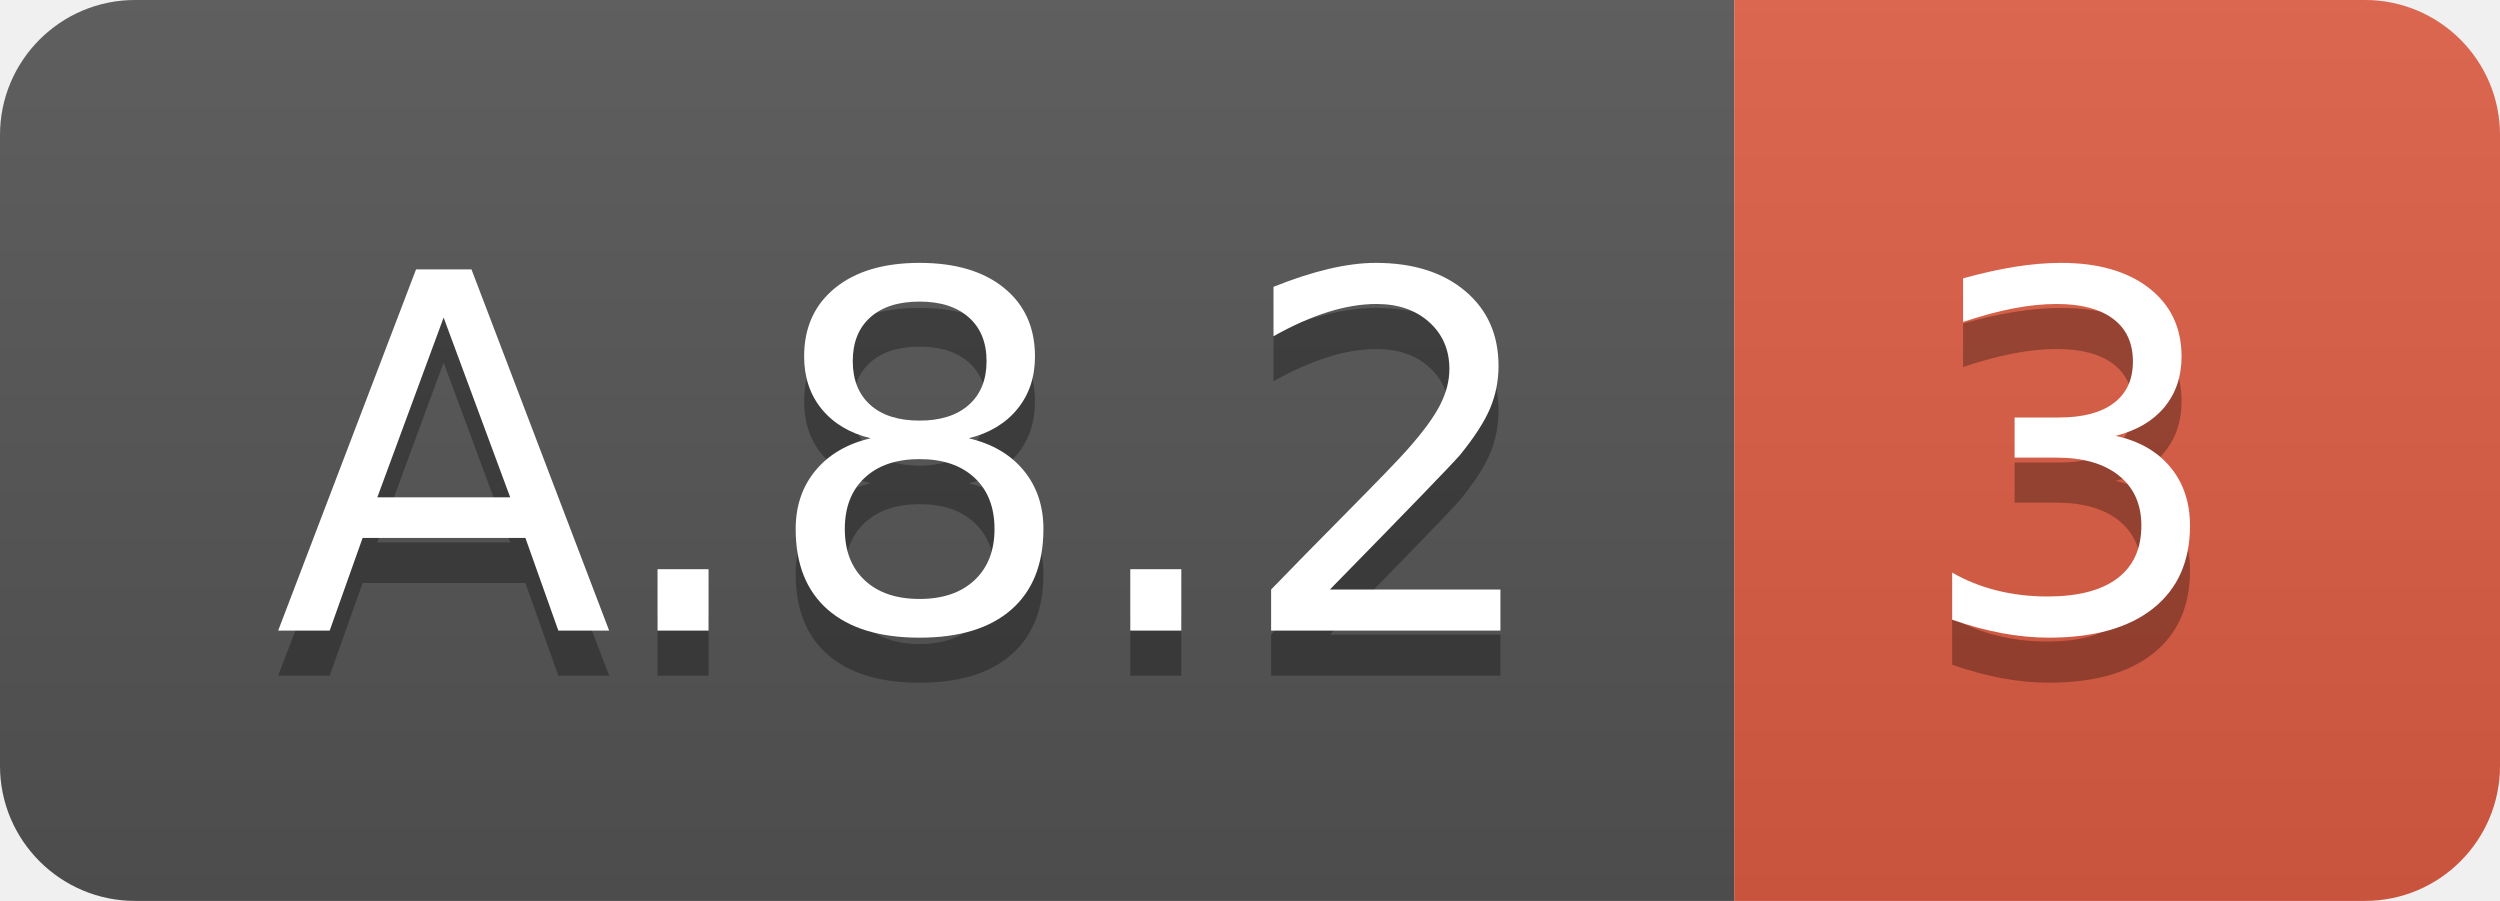
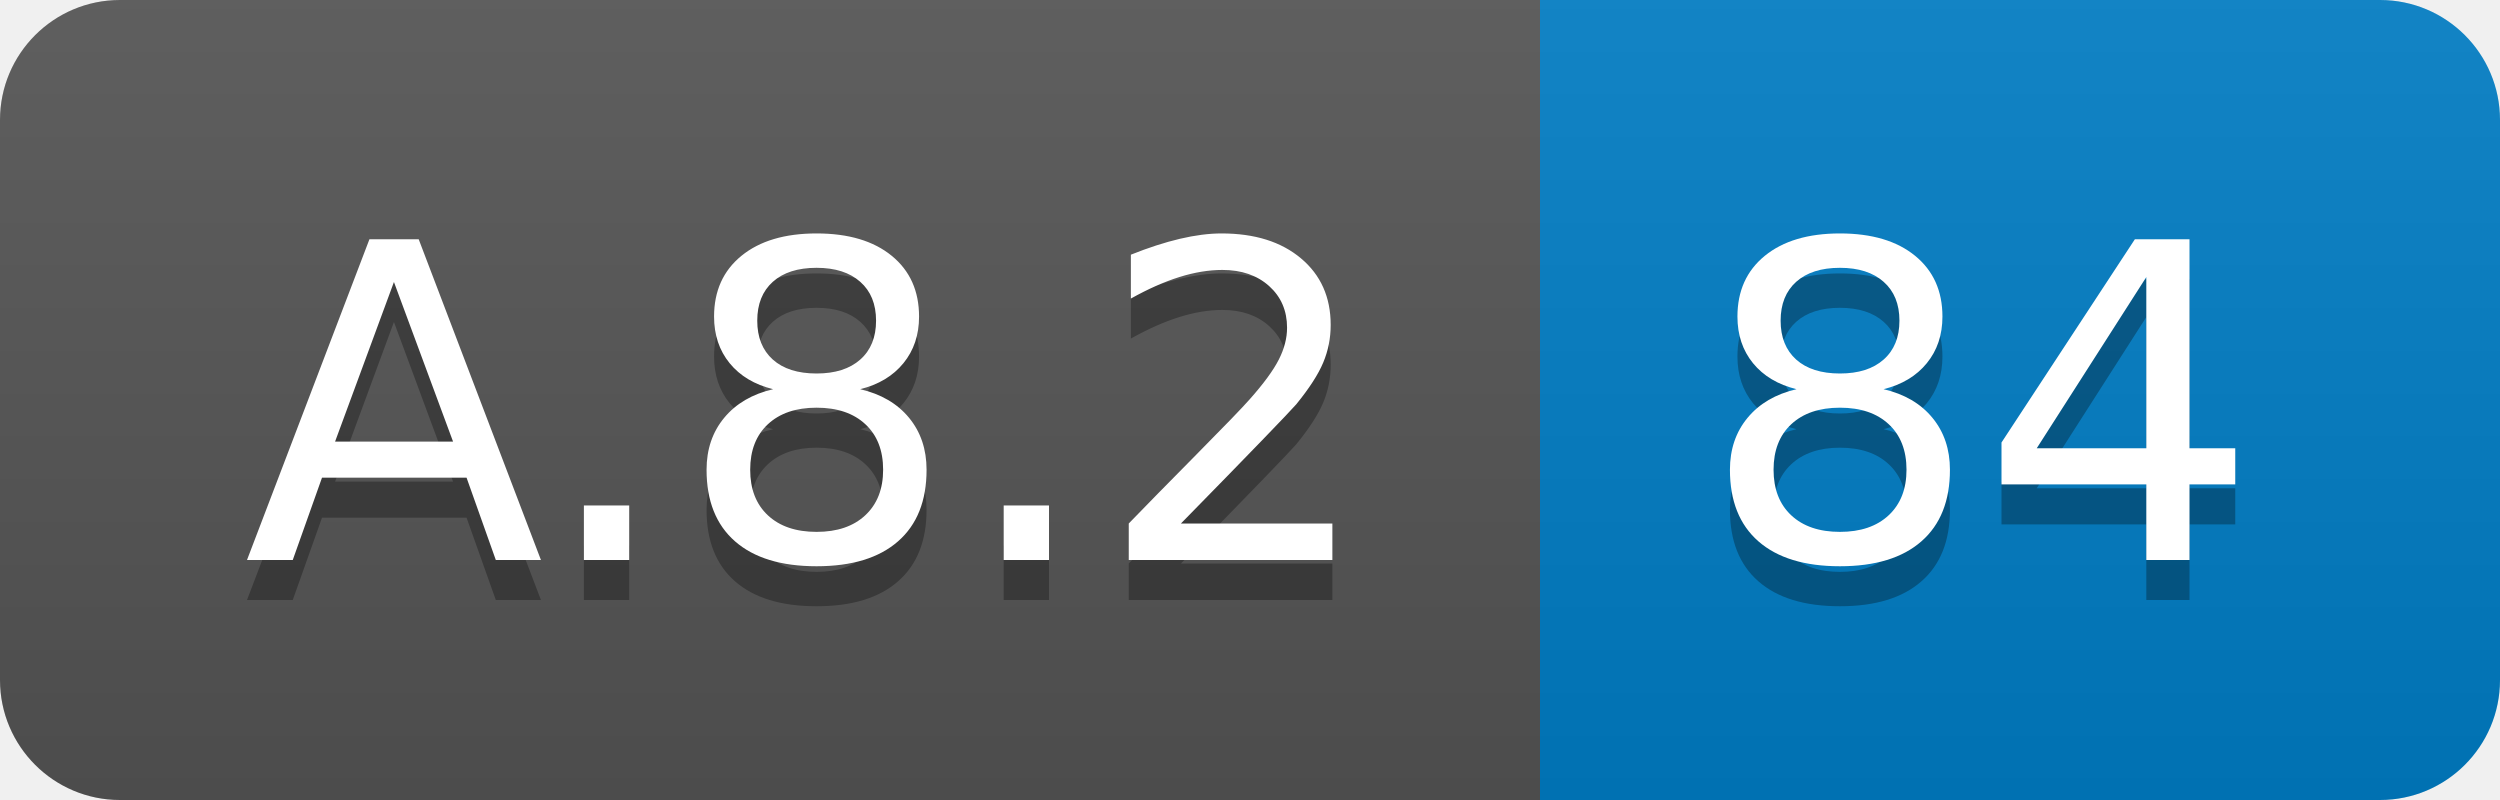
- <svg xmlns="http://www.w3.org/2000/svg" width="55.5" height="20">
+ <svg xmlns="http://www.w3.org/2000/svg" width="62.5" height="20">
  <linearGradient id="smooth" x2="0" y2="100%">
    <stop offset="0" stop-color="#bbb" stop-opacity=".1" />
    <stop offset="1" stop-opacity=".1" />
  </linearGradient>
  <clipPath id="round">
-     <rect width="55.5" height="20" rx="3" fill="#fff" />
+     <rect width="62.5" height="20" rx="3" fill="#fff" />
  </clipPath>
  <g clip-path="url(#round)">
    <rect width="38.5" height="20" fill="#555" />
-     <rect x="38.5" width="17.0" height="20" fill="#e05d44" />
-     <rect width="55.5" height="20" fill="url(#smooth)" />
+     <rect x="38.5" width="24.0" height="20" fill="#007ec6" />
+     <rect width="62.5" height="20" fill="url(#smooth)" />
  </g>
  <g fill="#fff" text-anchor="middle" font-family="DejaVu Sans,Verdana,Geneva,sans-serif" font-size="110">
    <text x="202.5" y="150" fill="#010101" fill-opacity=".3" transform="scale(0.1)" textLength="285.0" lengthAdjust="spacing">A.8.2</text>
    <text x="202.5" y="140" transform="scale(0.1)" textLength="285.0" lengthAdjust="spacing">A.8.2</text>
-     <text x="460.0" y="150" fill="#010101" fill-opacity=".3" transform="scale(0.1)" textLength="70.0" lengthAdjust="spacing">3</text>
-     <text x="460.0" y="140" transform="scale(0.1)" textLength="70.0" lengthAdjust="spacing">3</text>
+     <text x="495.0" y="150" fill="#010101" fill-opacity=".3" transform="scale(0.1)" textLength="140.0" lengthAdjust="spacing">84</text>
+     <text x="495.0" y="140" transform="scale(0.1)" textLength="140.0" lengthAdjust="spacing">84</text>
  </g>
</svg>
